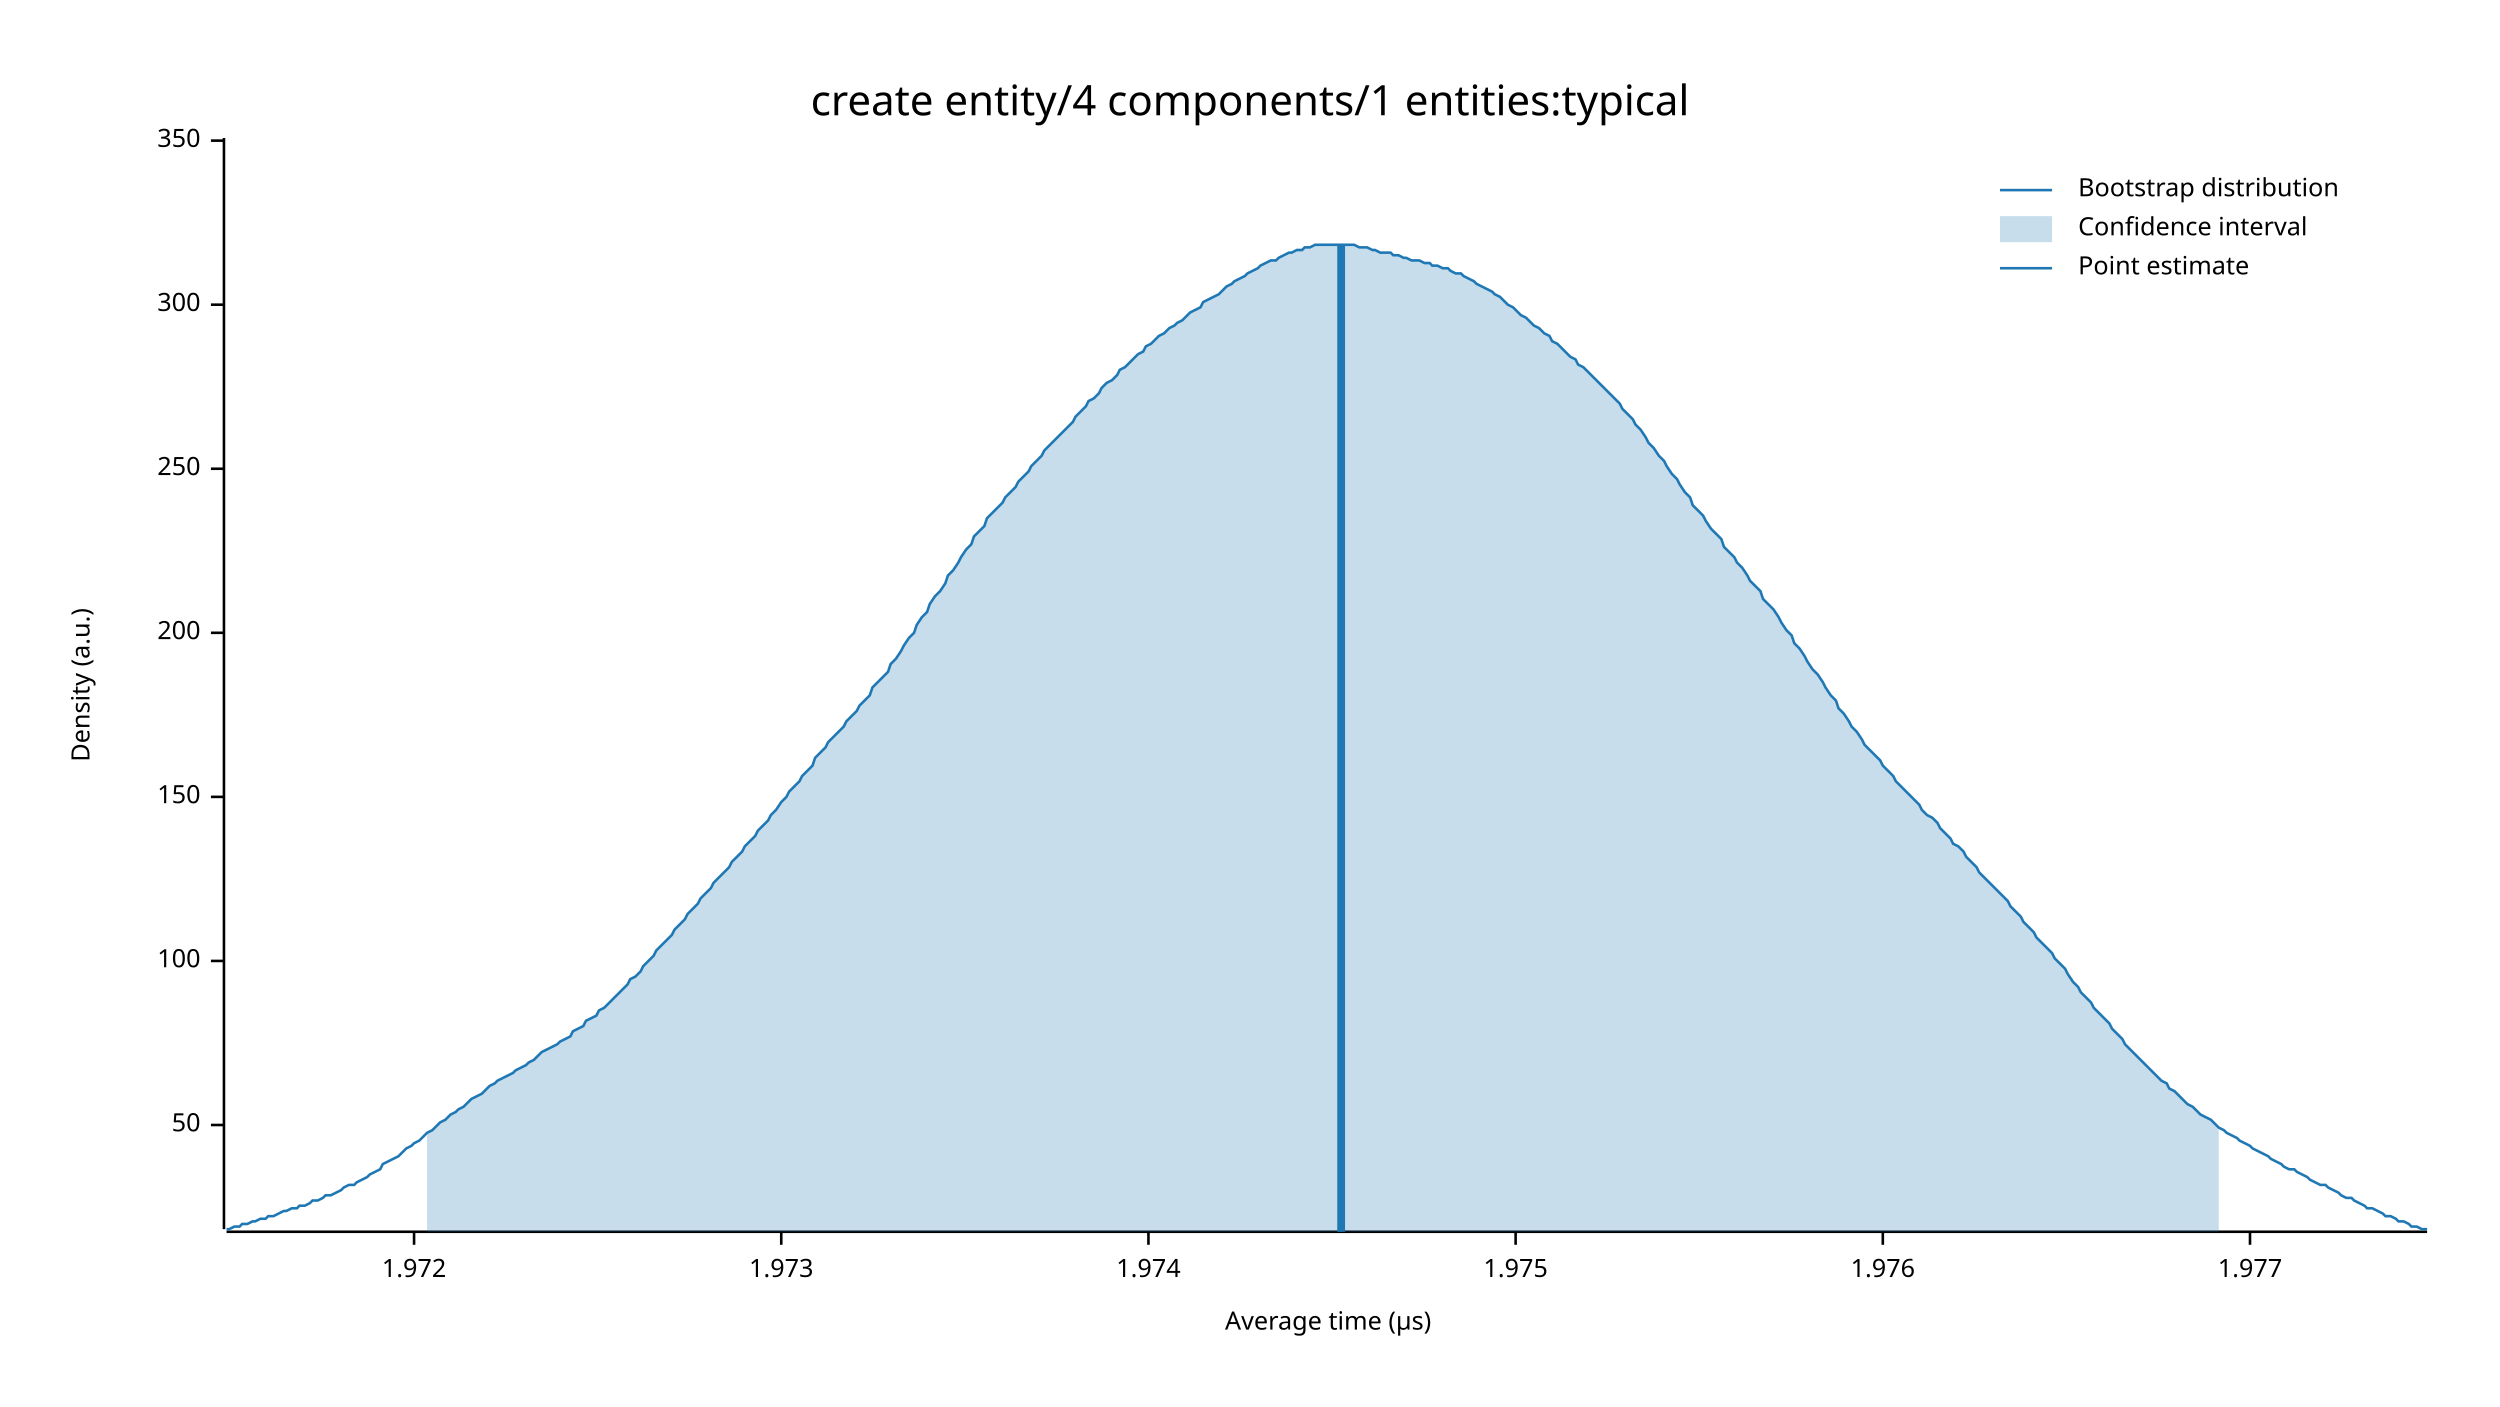
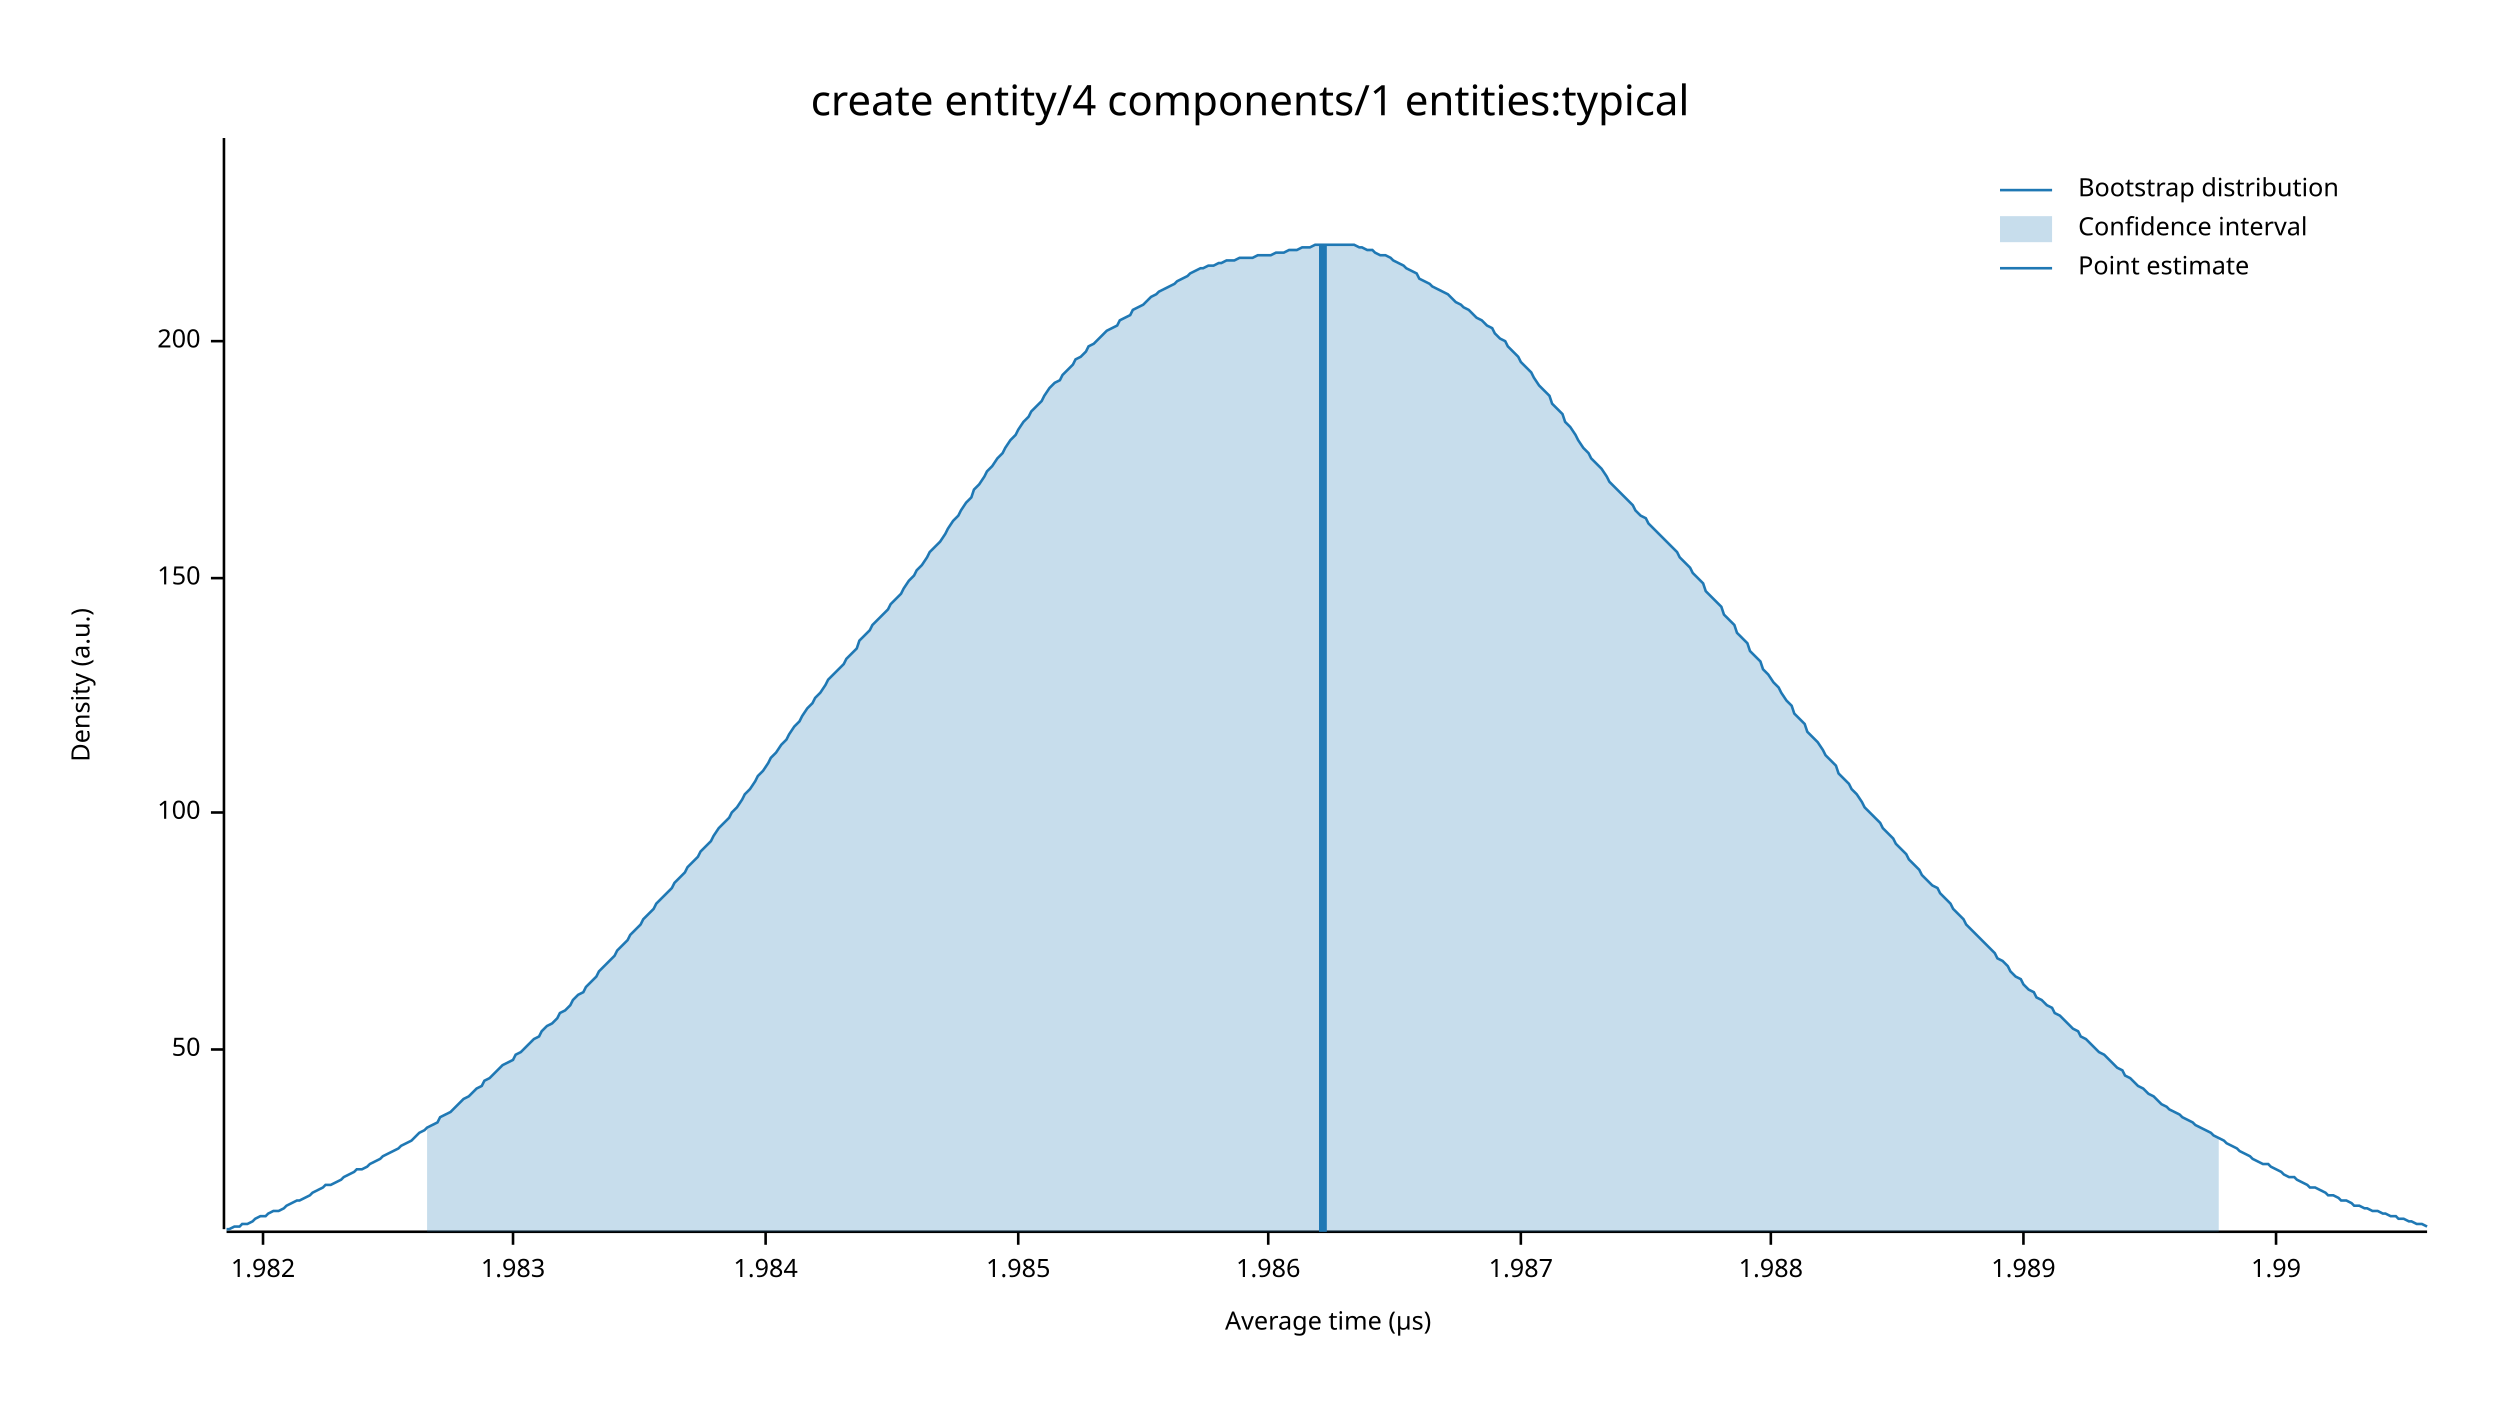
<svg xmlns="http://www.w3.org/2000/svg" width="960" height="540" viewBox="0 0 960 540">
  <text x="480" y="32" dy="0.76em" text-anchor="middle" font-family="sans-serif" font-size="16.129" opacity="1" fill="#000000">
create entity/4 components/1 entities:typical
</text>
  <text x="27" y="263" dy="0.76em" text-anchor="middle" font-family="sans-serif" font-size="9.677" opacity="1" fill="#000000" transform="rotate(270, 27, 263)">
Density (a.u.)
</text>
  <text x="510" y="513" dy="-0.5ex" text-anchor="middle" font-family="sans-serif" font-size="9.677" opacity="1" fill="#000000">
Average time (µs)
</text>
  <polyline fill="none" opacity="1" stroke="#000000" stroke-width="1" points="86,53 86,472 " />
-   <text x="77" y="432" dy="0.5ex" text-anchor="end" font-family="sans-serif" font-size="9.677" opacity="1" fill="#000000">
+   <text x="77" y="403" dy="0.5ex" text-anchor="end" font-family="sans-serif" font-size="9.677" opacity="1" fill="#000000">
50
</text>
-   <polyline fill="none" opacity="1" stroke="#000000" stroke-width="1" points="81,432 86,432 " />
-   <text x="77" y="369" dy="0.5ex" text-anchor="end" font-family="sans-serif" font-size="9.677" opacity="1" fill="#000000">
+   <polyline fill="none" opacity="1" stroke="#000000" stroke-width="1" points="81,403 86,403 " />
+   <text x="77" y="312" dy="0.5ex" text-anchor="end" font-family="sans-serif" font-size="9.677" opacity="1" fill="#000000">
100
</text>
-   <polyline fill="none" opacity="1" stroke="#000000" stroke-width="1" points="81,369 86,369 " />
-   <text x="77" y="306" dy="0.5ex" text-anchor="end" font-family="sans-serif" font-size="9.677" opacity="1" fill="#000000">
+   <polyline fill="none" opacity="1" stroke="#000000" stroke-width="1" points="81,312 86,312 " />
+   <text x="77" y="222" dy="0.5ex" text-anchor="end" font-family="sans-serif" font-size="9.677" opacity="1" fill="#000000">
150
</text>
-   <polyline fill="none" opacity="1" stroke="#000000" stroke-width="1" points="81,306 86,306 " />
-   <text x="77" y="243" dy="0.5ex" text-anchor="end" font-family="sans-serif" font-size="9.677" opacity="1" fill="#000000">
+   <polyline fill="none" opacity="1" stroke="#000000" stroke-width="1" points="81,222 86,222 " />
+   <text x="77" y="131" dy="0.5ex" text-anchor="end" font-family="sans-serif" font-size="9.677" opacity="1" fill="#000000">
200
</text>
-   <polyline fill="none" opacity="1" stroke="#000000" stroke-width="1" points="81,243 86,243 " />
-   <text x="77" y="180" dy="0.5ex" text-anchor="end" font-family="sans-serif" font-size="9.677" opacity="1" fill="#000000">
- 250
+   <polyline fill="none" opacity="1" stroke="#000000" stroke-width="1" points="81,131 86,131 " />
+   <polyline fill="none" opacity="1" stroke="#000000" stroke-width="1" points="87,473 932,473 " />
+   <text x="101" y="483" dy="0.76em" text-anchor="middle" font-family="sans-serif" font-size="9.677" opacity="1" fill="#000000">
+ 1.982
</text>
-   <polyline fill="none" opacity="1" stroke="#000000" stroke-width="1" points="81,180 86,180 " />
-   <text x="77" y="117" dy="0.5ex" text-anchor="end" font-family="sans-serif" font-size="9.677" opacity="1" fill="#000000">
- 300
+   <polyline fill="none" opacity="1" stroke="#000000" stroke-width="1" points="101,473 101,478 " />
+   <text x="197" y="483" dy="0.76em" text-anchor="middle" font-family="sans-serif" font-size="9.677" opacity="1" fill="#000000">
+ 1.983
</text>
-   <polyline fill="none" opacity="1" stroke="#000000" stroke-width="1" points="81,117 86,117 " />
-   <text x="77" y="54" dy="0.5ex" text-anchor="end" font-family="sans-serif" font-size="9.677" opacity="1" fill="#000000">
- 350
+   <polyline fill="none" opacity="1" stroke="#000000" stroke-width="1" points="197,473 197,478 " />
+   <text x="294" y="483" dy="0.76em" text-anchor="middle" font-family="sans-serif" font-size="9.677" opacity="1" fill="#000000">
+ 1.984
</text>
-   <polyline fill="none" opacity="1" stroke="#000000" stroke-width="1" points="81,54 86,54 " />
-   <polyline fill="none" opacity="1" stroke="#000000" stroke-width="1" points="87,473 932,473 " />
-   <text x="159" y="483" dy="0.76em" text-anchor="middle" font-family="sans-serif" font-size="9.677" opacity="1" fill="#000000">
- 1.972
+   <polyline fill="none" opacity="1" stroke="#000000" stroke-width="1" points="294,473 294,478 " />
+   <text x="391" y="483" dy="0.76em" text-anchor="middle" font-family="sans-serif" font-size="9.677" opacity="1" fill="#000000">
+ 1.985
</text>
-   <polyline fill="none" opacity="1" stroke="#000000" stroke-width="1" points="159,473 159,478 " />
-   <text x="300" y="483" dy="0.76em" text-anchor="middle" font-family="sans-serif" font-size="9.677" opacity="1" fill="#000000">
- 1.973
+   <polyline fill="none" opacity="1" stroke="#000000" stroke-width="1" points="391,473 391,478 " />
+   <text x="487" y="483" dy="0.76em" text-anchor="middle" font-family="sans-serif" font-size="9.677" opacity="1" fill="#000000">
+ 1.986
</text>
-   <polyline fill="none" opacity="1" stroke="#000000" stroke-width="1" points="300,473 300,478 " />
-   <text x="441" y="483" dy="0.76em" text-anchor="middle" font-family="sans-serif" font-size="9.677" opacity="1" fill="#000000">
- 1.974
+   <polyline fill="none" opacity="1" stroke="#000000" stroke-width="1" points="487,473 487,478 " />
+   <text x="584" y="483" dy="0.76em" text-anchor="middle" font-family="sans-serif" font-size="9.677" opacity="1" fill="#000000">
+ 1.987
</text>
-   <polyline fill="none" opacity="1" stroke="#000000" stroke-width="1" points="441,473 441,478 " />
-   <text x="582" y="483" dy="0.76em" text-anchor="middle" font-family="sans-serif" font-size="9.677" opacity="1" fill="#000000">
- 1.975
+   <polyline fill="none" opacity="1" stroke="#000000" stroke-width="1" points="584,473 584,478 " />
+   <text x="680" y="483" dy="0.76em" text-anchor="middle" font-family="sans-serif" font-size="9.677" opacity="1" fill="#000000">
+ 1.988
</text>
-   <polyline fill="none" opacity="1" stroke="#000000" stroke-width="1" points="582,473 582,478 " />
-   <text x="723" y="483" dy="0.76em" text-anchor="middle" font-family="sans-serif" font-size="9.677" opacity="1" fill="#000000">
- 1.976
+   <polyline fill="none" opacity="1" stroke="#000000" stroke-width="1" points="680,473 680,478 " />
+   <text x="777" y="483" dy="0.76em" text-anchor="middle" font-family="sans-serif" font-size="9.677" opacity="1" fill="#000000">
+ 1.989
</text>
-   <polyline fill="none" opacity="1" stroke="#000000" stroke-width="1" points="723,473 723,478 " />
-   <text x="864" y="483" dy="0.76em" text-anchor="middle" font-family="sans-serif" font-size="9.677" opacity="1" fill="#000000">
- 1.977
+   <polyline fill="none" opacity="1" stroke="#000000" stroke-width="1" points="777,473 777,478 " />
+   <text x="874" y="483" dy="0.76em" text-anchor="middle" font-family="sans-serif" font-size="9.677" opacity="1" fill="#000000">
+ 1.99
</text>
-   <polyline fill="none" opacity="1" stroke="#000000" stroke-width="1" points="864,473 864,478 " />
-   <polyline fill="none" opacity="1" stroke="#1F78B4" stroke-width="1" points="87,472 88,472 90,471 92,471 93,470 95,470 97,469 98,469 100,468 102,468 103,467 105,467 107,466 109,465 110,465 112,464 114,464 115,463 117,463 119,462 120,461 122,461 124,460 125,459 127,459 129,458 131,457 132,456 134,455 136,455 137,454 139,453 141,452 142,451 144,450 146,449 147,447 149,446 151,445 153,444 154,443 156,441 158,440 159,439 161,438 163,436 164,435 166,434 168,432 169,431 171,430 173,428 175,427 176,426 178,425 180,423 181,422 183,421 185,420 186,419 188,417 190,416 191,415 193,414 195,413 197,412 198,411 200,410 202,409 203,408 205,407 207,405 208,404 210,403 212,402 214,401 215,400 217,399 219,398 220,396 222,395 224,394 225,392 227,391 229,390 230,388 232,387 234,385 236,383 237,382 239,380 241,378 242,376 244,375 246,373 247,371 249,369 251,367 252,365 254,363 256,361 258,359 259,357 261,355 263,353 264,351 266,349 268,347 269,345 271,343 273,341 274,339 276,337 278,335 280,333 281,331 283,329 285,327 286,325 288,323 290,321 291,319 293,317 295,315 296,313 298,311 300,308 302,306 303,304 305,302 307,300 308,298 310,296 312,294 313,291 315,289 317,287 318,285 320,283 322,281 324,279 325,277 327,275 329,273 330,271 332,269 334,267 335,264 337,262 339,260 341,258 342,255 344,253 346,250 347,248 349,245 351,243 352,240 354,237 356,235 357,232 359,229 361,227 363,224 364,221 366,219 368,216 369,214 371,211 373,209 374,206 376,204 378,202 379,199 381,197 383,195 385,193 386,191 388,189 390,187 391,185 393,183 395,181 396,179 398,177 400,175 401,173 403,171 405,169 407,167 408,166 410,164 412,162 413,160 415,158 417,156 418,154 420,153 422,151 423,149 425,147 427,146 429,144 430,142 432,141 434,139 435,138 437,136 439,135 440,133 442,132 444,130 445,129 447,128 449,126 451,125 452,124 454,123 456,121 457,120 459,119 461,118 462,116 464,115 466,114 468,113 469,112 471,110 473,109 474,108 476,107 478,106 479,105 481,104 483,103 484,102 486,101 488,100 490,100 491,99 493,98 495,97 496,97 498,96 500,96 501,95 503,95 505,94 506,94 508,94 510,94 512,94 513,94 515,94 517,94 518,94 520,94 522,95 523,95 525,95 527,96 528,96 530,97 532,97 534,97 535,98 537,98 539,99 540,99 542,100 544,100 545,100 547,101 549,101 550,102 552,102 554,103 556,103 557,104 559,105 561,105 562,106 564,107 566,108 567,109 569,110 571,111 573,112 574,113 576,114 578,116 579,117 581,118 583,120 584,121 586,122 588,124 589,125 591,126 593,128 595,129 596,131 598,132 600,134 601,135 603,137 605,138 606,140 608,141 610,143 611,144 613,146 615,148 617,150 618,151 620,153 622,155 623,157 625,159 627,161 628,163 630,165 632,168 633,170 635,172 637,175 639,177 640,179 642,182 644,184 645,186 647,189 649,191 650,194 652,196 654,198 655,200 657,203 659,205 661,207 662,210 664,212 666,214 667,216 669,218 671,221 672,223 674,225 676,227 677,230 679,232 681,234 683,237 684,239 686,242 688,244 689,247 691,249 693,252 694,254 696,257 698,259 700,262 701,264 703,267 705,269 706,272 708,274 710,277 711,279 713,281 715,284 716,286 718,288 720,290 722,292 723,294 725,296 727,298 728,300 730,302 732,304 733,305 735,307 737,309 738,311 740,313 742,314 744,316 745,318 747,320 749,322 750,324 752,325 754,327 755,329 757,331 759,333 760,335 762,337 764,339 766,341 767,342 769,344 771,346 772,348 774,350 776,352 777,354 779,356 781,358 782,360 784,362 786,364 788,366 789,368 791,370 793,372 794,374 796,377 798,379 799,381 801,383 803,385 804,387 806,389 808,391 810,393 811,395 813,397 815,399 816,401 818,403 820,405 821,406 823,408 825,410 827,412 828,413 830,415 832,416 833,418 835,419 837,421 838,422 840,424 842,425 843,426 845,428 847,429 849,430 850,431 852,433 854,434 855,435 857,436 859,437 860,438 862,439 864,440 865,441 867,442 869,443 871,444 872,445 874,446 876,447 877,448 879,449 881,449 882,450 884,451 886,452 887,453 889,454 891,455 893,455 894,456 896,457 898,458 899,459 901,460 903,460 904,461 906,462 908,463 909,464 911,464 913,465 915,466 916,467 918,467 920,468 921,469 923,469 925,470 926,471 928,471 930,472 932,472 " />
-   <polygon opacity="0.25" fill="#1F78B4" points="164,435 166,434 168,432 169,431 171,430 173,428 175,427 176,426 178,425 180,423 181,422 183,421 185,420 186,419 188,417 190,416 191,415 193,414 195,413 197,412 198,411 200,410 202,409 203,408 205,407 207,405 208,404 210,403 212,402 214,401 215,400 217,399 219,398 220,396 222,395 224,394 225,392 227,391 229,390 230,388 232,387 234,385 236,383 237,382 239,380 241,378 242,376 244,375 246,373 247,371 249,369 251,367 252,365 254,363 256,361 258,359 259,357 261,355 263,353 264,351 266,349 268,347 269,345 271,343 273,341 274,339 276,337 278,335 280,333 281,331 283,329 285,327 286,325 288,323 290,321 291,319 293,317 295,315 296,313 298,311 300,308 302,306 303,304 305,302 307,300 308,298 310,296 312,294 313,291 315,289 317,287 318,285 320,283 322,281 324,279 325,277 327,275 329,273 330,271 332,269 334,267 335,264 337,262 339,260 341,258 342,255 344,253 346,250 347,248 349,245 351,243 352,240 354,237 356,235 357,232 359,229 361,227 363,224 364,221 366,219 368,216 369,214 371,211 373,209 374,206 376,204 378,202 379,199 381,197 383,195 385,193 386,191 388,189 390,187 391,185 393,183 395,181 396,179 398,177 400,175 401,173 403,171 405,169 407,167 408,166 410,164 412,162 413,160 415,158 417,156 418,154 420,153 422,151 423,149 425,147 427,146 429,144 430,142 432,141 434,139 435,138 437,136 439,135 440,133 442,132 444,130 445,129 447,128 449,126 451,125 452,124 454,123 456,121 457,120 459,119 461,118 462,116 464,115 466,114 468,113 469,112 471,110 473,109 474,108 476,107 478,106 479,105 481,104 483,103 484,102 486,101 488,100 490,100 491,99 493,98 495,97 496,97 498,96 500,96 501,95 503,95 505,94 506,94 508,94 510,94 512,94 513,94 515,94 517,94 518,94 520,94 522,95 523,95 525,95 527,96 528,96 530,97 532,97 534,97 535,98 537,98 539,99 540,99 542,100 544,100 545,100 547,101 549,101 550,102 552,102 554,103 556,103 557,104 559,105 561,105 562,106 564,107 566,108 567,109 569,110 571,111 573,112 574,113 576,114 578,116 579,117 581,118 583,120 584,121 586,122 588,124 589,125 591,126 593,128 595,129 596,131 598,132 600,134 601,135 603,137 605,138 606,140 608,141 610,143 611,144 613,146 615,148 617,150 618,151 620,153 622,155 623,157 625,159 627,161 628,163 630,165 632,168 633,170 635,172 637,175 639,177 640,179 642,182 644,184 645,186 647,189 649,191 650,194 652,196 654,198 655,200 657,203 659,205 661,207 662,210 664,212 666,214 667,216 669,218 671,221 672,223 674,225 676,227 677,230 679,232 681,234 683,237 684,239 686,242 688,244 689,247 691,249 693,252 694,254 696,257 698,259 700,262 701,264 703,267 705,269 706,272 708,274 710,277 711,279 713,281 715,284 716,286 718,288 720,290 722,292 723,294 725,296 727,298 728,300 730,302 732,304 733,305 735,307 737,309 738,311 740,313 742,314 744,316 745,318 747,320 749,322 750,324 752,325 754,327 755,329 757,331 759,333 760,335 762,337 764,339 766,341 767,342 769,344 771,346 772,348 774,350 776,352 777,354 779,356 781,358 782,360 784,362 786,364 788,366 789,368 791,370 793,372 794,374 796,377 798,379 799,381 801,383 803,385 804,387 806,389 808,391 810,393 811,395 813,397 815,399 816,401 818,403 820,405 821,406 823,408 825,410 827,412 828,413 830,415 832,416 833,418 835,419 837,421 838,422 840,424 842,425 843,426 845,428 847,429 849,430 850,431 852,433 852,473 164,473 " />
-   <polyline fill="none" opacity="1" stroke="#1F78B4" stroke-width="3" points="515,473 515,94 " />
+   <polyline fill="none" opacity="1" stroke="#000000" stroke-width="1" points="874,473 874,478 " />
+   <polyline fill="none" opacity="1" stroke="#1F78B4" stroke-width="1" points="87,472 88,472 90,471 92,471 93,470 95,470 97,469 98,468 100,467 102,467 103,466 105,465 107,465 109,464 110,463 112,462 114,461 115,461 117,460 119,459 120,458 122,457 124,456 125,455 127,455 129,454 131,453 132,452 134,451 136,450 137,449 139,449 141,448 142,447 144,446 146,445 147,444 149,443 151,442 153,441 154,440 156,439 158,438 159,437 161,435 163,434 164,433 166,432 168,431 169,429 171,428 173,427 175,425 176,424 178,422 180,421 181,420 183,418 185,417 186,415 188,414 190,412 191,411 193,409 195,408 197,407 198,405 200,404 202,402 203,401 205,399 207,398 208,396 210,394 212,393 214,391 215,389 217,388 219,386 220,384 222,382 224,381 225,379 227,377 229,375 230,373 232,371 234,369 236,367 237,365 239,363 241,361 242,359 244,357 246,355 247,353 249,351 251,349 252,347 254,345 256,343 258,341 259,339 261,337 263,335 264,333 266,331 268,329 269,327 271,325 273,323 274,321 276,318 278,316 280,314 281,312 283,310 285,307 286,305 288,303 290,300 291,298 293,296 295,293 296,291 298,289 300,286 302,284 303,282 305,279 307,277 308,275 310,272 312,270 313,268 315,266 317,263 318,261 320,259 322,257 324,255 325,253 327,251 329,249 330,246 332,244 334,242 335,240 337,238 339,236 341,234 342,232 344,230 346,228 347,226 349,223 351,221 352,219 354,217 356,214 357,212 359,210 361,208 363,205 364,203 366,200 368,198 369,196 371,193 373,191 374,188 376,186 378,183 379,181 381,179 383,176 385,174 386,172 388,169 390,167 391,165 393,162 395,160 396,158 398,156 400,154 401,152 403,149 405,147 407,146 408,144 410,142 412,140 413,138 415,137 417,135 418,133 420,132 422,130 423,129 425,127 427,126 429,125 430,123 432,122 434,121 435,119 437,118 439,117 440,116 442,114 444,113 445,112 447,111 449,110 451,109 452,108 454,107 456,106 457,105 459,104 461,103 462,103 464,102 466,102 468,101 469,101 471,100 473,100 474,100 476,99 478,99 479,99 481,99 483,98 484,98 486,98 488,98 490,97 491,97 493,97 495,96 496,96 498,96 500,95 501,95 503,95 505,94 506,94 508,94 510,94 512,94 513,94 515,94 517,94 518,94 520,94 522,95 523,95 525,96 527,96 528,97 530,98 532,98 534,99 535,100 537,101 539,102 540,103 542,104 544,105 545,107 547,108 549,109 550,110 552,111 554,112 556,113 557,114 559,116 561,117 562,118 564,119 566,121 567,122 569,123 571,125 573,126 574,128 576,130 578,131 579,133 581,135 583,137 584,139 586,141 588,143 589,145 591,148 593,150 595,152 596,155 598,157 600,159 601,162 603,164 605,167 606,169 608,172 610,174 611,176 613,178 615,180 617,183 618,185 620,187 622,189 623,190 625,192 627,194 628,196 630,198 632,199 633,201 635,203 637,205 639,207 640,208 642,210 644,212 645,214 647,216 649,218 650,220 652,222 654,224 655,227 657,229 659,231 661,233 662,236 664,238 666,240 667,243 669,245 671,247 672,250 674,252 676,254 677,257 679,259 681,262 683,264 684,266 686,269 688,271 689,274 691,276 693,278 694,281 696,283 698,285 700,288 701,290 703,292 705,294 706,297 708,299 710,301 711,303 713,305 715,308 716,310 718,312 720,314 722,316 723,318 725,320 727,322 728,324 730,326 732,328 733,330 735,332 737,334 738,336 740,338 742,340 744,341 745,343 747,345 749,347 750,349 752,351 754,353 755,355 757,357 759,359 760,360 762,362 764,364 766,366 767,368 769,369 771,371 772,373 774,375 776,376 777,378 779,380 781,381 782,383 784,384 786,386 788,387 789,389 791,390 793,392 794,393 796,395 798,396 799,398 801,399 803,401 804,402 806,404 808,405 810,407 811,408 813,410 815,411 816,413 818,414 820,416 821,417 823,418 825,420 827,421 828,422 830,424 832,425 833,426 835,427 837,428 838,429 840,430 842,431 843,432 845,433 847,434 849,435 850,436 852,437 854,438 855,439 857,440 859,441 860,442 862,443 864,444 865,445 867,446 869,447 871,447 872,448 874,449 876,450 877,451 879,452 881,452 882,453 884,454 886,455 887,456 889,456 891,457 893,458 894,459 896,459 898,460 899,461 901,461 903,462 904,463 906,463 908,464 909,464 911,465 913,465 915,466 916,466 918,467 920,467 921,468 923,468 925,469 926,469 928,470 930,470 932,471 " />
+   <polygon opacity="0.25" fill="#1F78B4" points="164,433 166,432 168,431 169,429 171,428 173,427 175,425 176,424 178,422 180,421 181,420 183,418 185,417 186,415 188,414 190,412 191,411 193,409 195,408 197,407 198,405 200,404 202,402 203,401 205,399 207,398 208,396 210,394 212,393 214,391 215,389 217,388 219,386 220,384 222,382 224,381 225,379 227,377 229,375 230,373 232,371 234,369 236,367 237,365 239,363 241,361 242,359 244,357 246,355 247,353 249,351 251,349 252,347 254,345 256,343 258,341 259,339 261,337 263,335 264,333 266,331 268,329 269,327 271,325 273,323 274,321 276,318 278,316 280,314 281,312 283,310 285,307 286,305 288,303 290,300 291,298 293,296 295,293 296,291 298,289 300,286 302,284 303,282 305,279 307,277 308,275 310,272 312,270 313,268 315,266 317,263 318,261 320,259 322,257 324,255 325,253 327,251 329,249 330,246 332,244 334,242 335,240 337,238 339,236 341,234 342,232 344,230 346,228 347,226 349,223 351,221 352,219 354,217 356,214 357,212 359,210 361,208 363,205 364,203 366,200 368,198 369,196 371,193 373,191 374,188 376,186 378,183 379,181 381,179 383,176 385,174 386,172 388,169 390,167 391,165 393,162 395,160 396,158 398,156 400,154 401,152 403,149 405,147 407,146 408,144 410,142 412,140 413,138 415,137 417,135 418,133 420,132 422,130 423,129 425,127 427,126 429,125 430,123 432,122 434,121 435,119 437,118 439,117 440,116 442,114 444,113 445,112 447,111 449,110 451,109 452,108 454,107 456,106 457,105 459,104 461,103 462,103 464,102 466,102 468,101 469,101 471,100 473,100 474,100 476,99 478,99 479,99 481,99 483,98 484,98 486,98 488,98 490,97 491,97 493,97 495,96 496,96 498,96 500,95 501,95 503,95 505,94 506,94 508,94 510,94 512,94 513,94 515,94 517,94 518,94 520,94 522,95 523,95 525,96 527,96 528,97 530,98 532,98 534,99 535,100 537,101 539,102 540,103 542,104 544,105 545,107 547,108 549,109 550,110 552,111 554,112 556,113 557,114 559,116 561,117 562,118 564,119 566,121 567,122 569,123 571,125 573,126 574,128 576,130 578,131 579,133 581,135 583,137 584,139 586,141 588,143 589,145 591,148 593,150 595,152 596,155 598,157 600,159 601,162 603,164 605,167 606,169 608,172 610,174 611,176 613,178 615,180 617,183 618,185 620,187 622,189 623,190 625,192 627,194 628,196 630,198 632,199 633,201 635,203 637,205 639,207 640,208 642,210 644,212 645,214 647,216 649,218 650,220 652,222 654,224 655,227 657,229 659,231 661,233 662,236 664,238 666,240 667,243 669,245 671,247 672,250 674,252 676,254 677,257 679,259 681,262 683,264 684,266 686,269 688,271 689,274 691,276 693,278 694,281 696,283 698,285 700,288 701,290 703,292 705,294 706,297 708,299 710,301 711,303 713,305 715,308 716,310 718,312 720,314 722,316 723,318 725,320 727,322 728,324 730,326 732,328 733,330 735,332 737,334 738,336 740,338 742,340 744,341 745,343 747,345 749,347 750,349 752,351 754,353 755,355 757,357 759,359 760,360 762,362 764,364 766,366 767,368 769,369 771,371 772,373 774,375 776,376 777,378 779,380 781,381 782,383 784,384 786,386 788,387 789,389 791,390 793,392 794,393 796,395 798,396 799,398 801,399 803,401 804,402 806,404 808,405 810,407 811,408 813,410 815,411 816,413 818,414 820,416 821,417 823,418 825,420 827,421 828,422 830,424 832,425 833,426 835,427 837,428 838,429 840,430 842,431 843,432 845,433 847,434 849,435 850,436 852,437 852,473 164,473 " />
+   <polyline fill="none" opacity="1" stroke="#1F78B4" stroke-width="3" points="508,473 508,94 " />
  <text x="798" y="68" dy="0.76em" text-anchor="start" font-family="sans-serif" font-size="9.677" opacity="1" fill="#000000">
Bootstrap distribution
</text>
  <text x="798" y="83" dy="0.76em" text-anchor="start" font-family="sans-serif" font-size="9.677" opacity="1" fill="#000000">
Confidence interval
</text>
  <text x="798" y="98" dy="0.76em" text-anchor="start" font-family="sans-serif" font-size="9.677" opacity="1" fill="#000000">
Point estimate
</text>
  <polyline fill="none" opacity="1" stroke="#1F78B4" stroke-width="1" points="768,73 788,73 " />
  <rect x="768" y="83" width="20" height="10" opacity="0.25" fill="#1F78B4" stroke="none" />
  <polyline fill="none" opacity="1" stroke="#1F78B4" stroke-width="1" points="768,103 788,103 " />
</svg>
